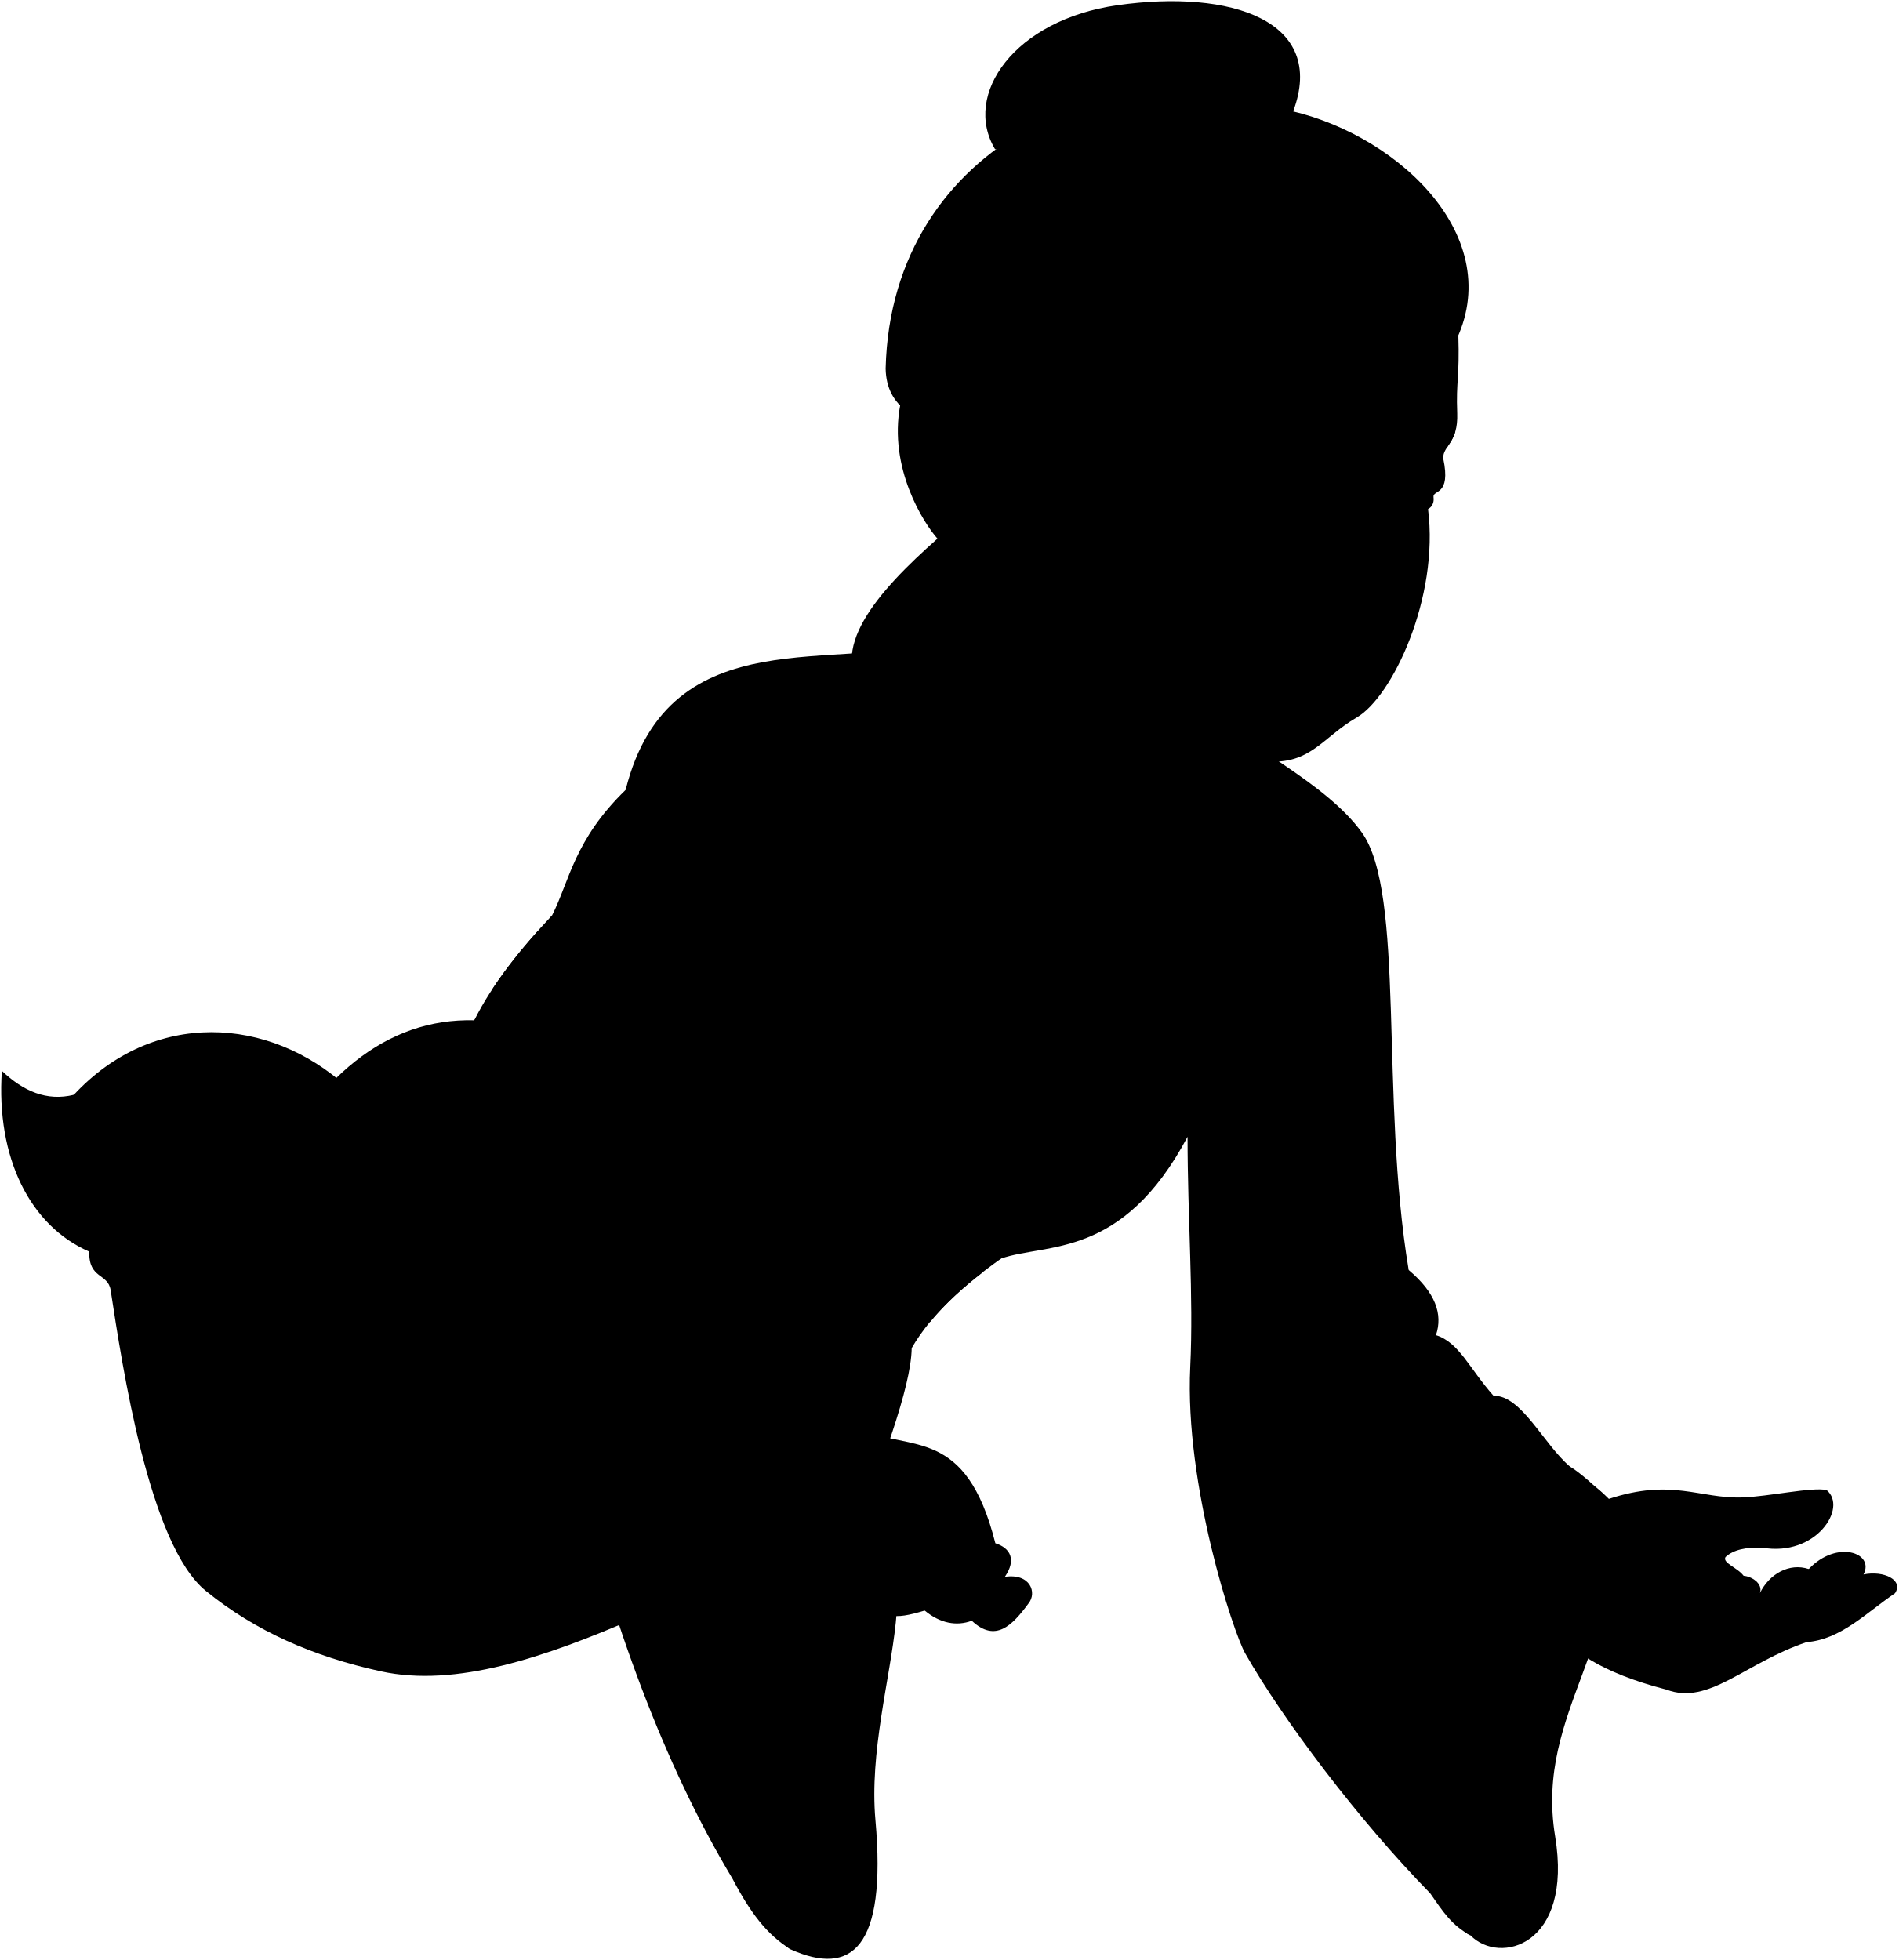
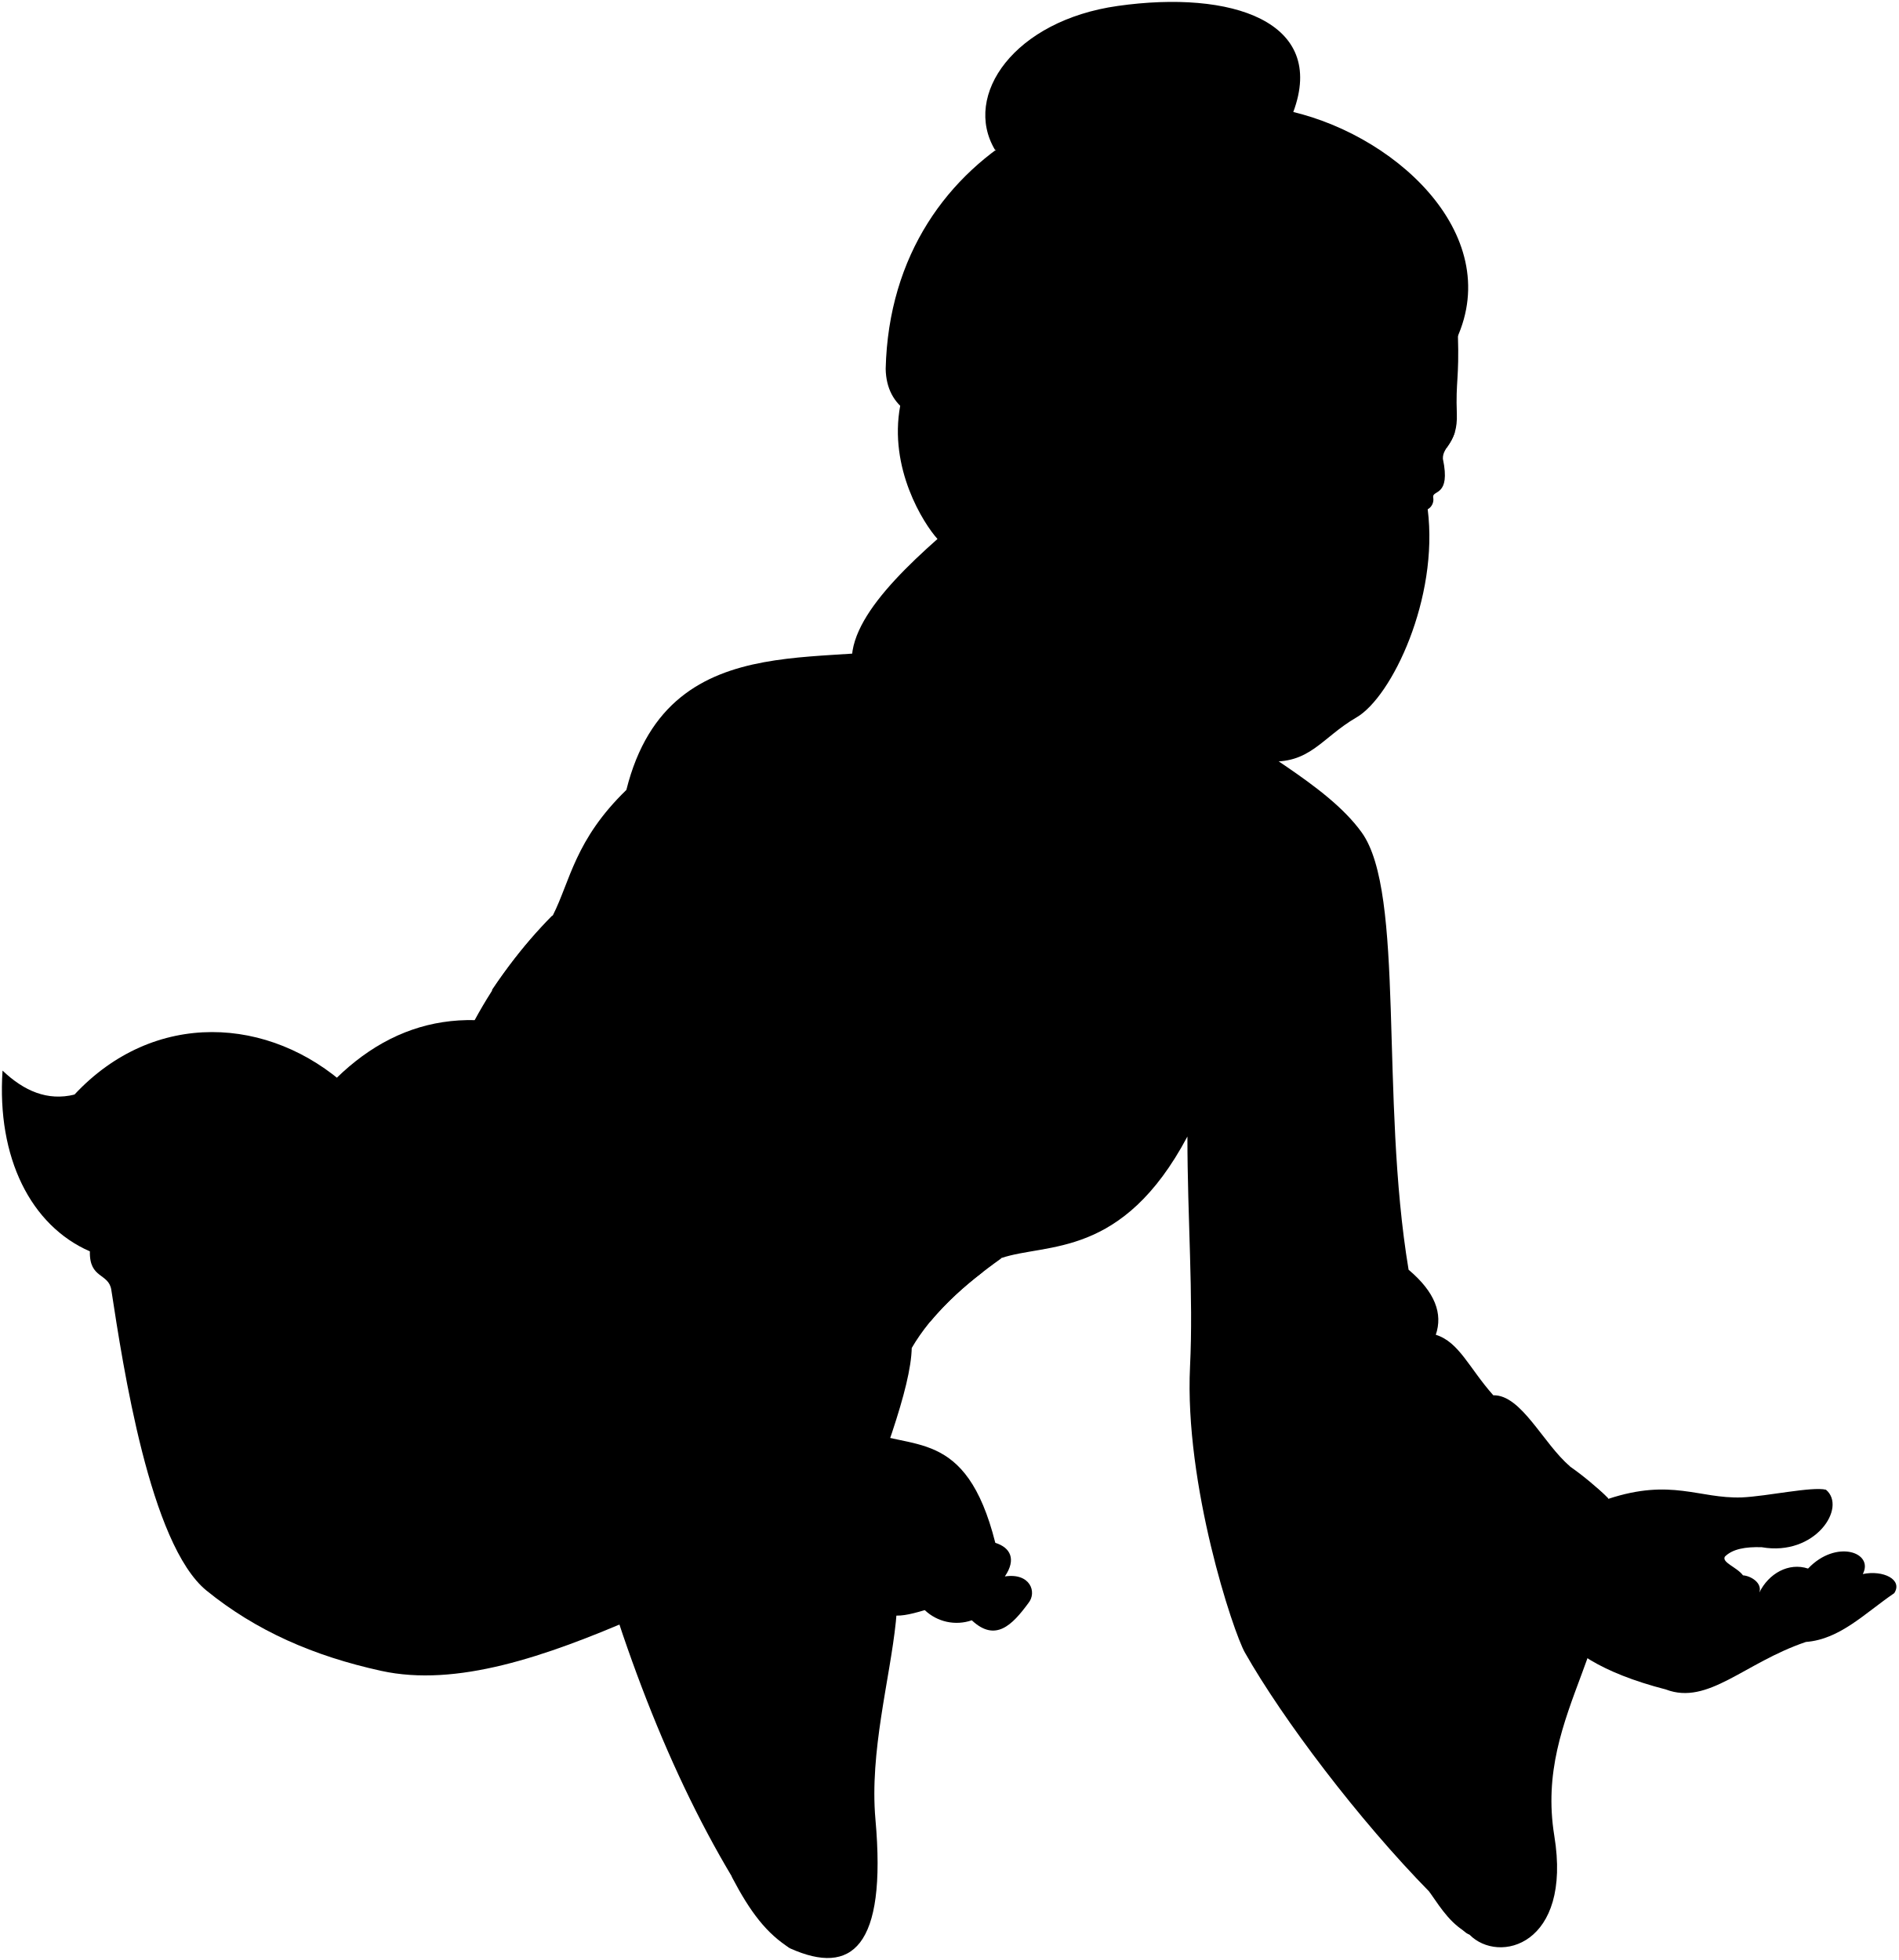
- <svg viewBox="0 0 1597.39 1649.45">
-   <path class="ghostTail" d="M292.13,914.87c-65.61-59.84-162.95-65.61-230,6.49-22.7,5.61-42.51-3-60.57-20.19-4.94,73.27,23.79,130.52,73.55,152.15-.58,23.25,15.81,18,18,32.45,9.87,64.21,32.31,214.28,80.09,253.07,41.77,33.91,90.08,55.13,147.17,67.67,63.1,13.86,137.87-11.59,215.68-45.39C538.08,1185.46,446.52,1038.68,292.13,914.87Z" />
+ <svg viewBox="0 0 246.25 254.27">
+   <path class="ghostTail" d="M45.1,141C35,131.8,20,130.91,9.66,142c-3.49.86-6.54-.46-9.33-3.11C-.43,150.19,4,159,11.66,162.34c-.09,3.59,2.44,2.78,2.78,5,1.52,9.89,5,33,12.34,39,6.43,5.22,13.87,8.49,22.67,10.42,9.72,2.13,21.23-1.79,33.22-7C83,182.7,68.88,160.09,45.1,141Z" />
  <g class="hairDarkGray">
-     <path d="M837.33,125.59C809.75,79.51,853.68,16.67,940.41,4.38c95.69-13.57,176.25,13.24,147.77,89.38Z" />
-     <path d="M880.51,526.23c2.18,117.14-108.3,104.7-151.09,59.39-35.43-37.54,9-87.73,59.45-132.32-11.78-13.2-41.3-59.51-31.35-112.38C1056.9,246,897,343.84,880.51,526.23Z" />
-     <path d="M1225.88,285.16c41.32-89.39-54.52-175.8-147.22-193.45C946.06,39,749.87,117.44,745.26,310.13c1.14,66.69,106.67,54.52,169,11.76Z" />
+     <path d="M129.07,19.44C124.83,12.34,131.59,2.66,145,.77c14.74-2.09,27.15,2,22.76,13.77Z" />
+     <path d="M135.73,81.15c.33,18-16.69,16.13-23.28,9.15-5.45-5.78,1.4-13.51,9.16-20.38-1.81-2-6.36-9.17-4.83-17.31C162.9,38,138.26,53.06,135.73,81.15Z" />
+     <path d="M188.93,44c6.36-13.77-8.4-27.08-22.68-29.8-20.43-8.12-50.65,4-51.36,33.65.18,10.27,16.43,8.4,26,1.81Z" />
  </g>
  <g class="hairOverlapLine">
-     <path d="M1176.23,224c12.67-59.56-45.4-114.92-97.57-132.3" />
-     <path d="M924.27,285.93c17.9.78,34.4-4.23,52.48-10.87" />
-     <path d="M788.87,453.3c23,24.58,54.54,32.26,71.09,23.3" />
+     <path d="M181.28,34.6c1.95-9.17-7-17.7-15-20.38" />
+     <path d="M142.47,44.14a20.47,20.47,0,0,0,8.08-1.68" />
+     <path d="M121.61,69.92c3.55,3.79,8.4,5,11,3.59" />
  </g>
-   <path class="chineseRed" d="M219.09,999.21c25.82,123.22,136.52,184.67,263.21,234.5,33,132.32,75.94,250.33,133.89,347,53-188.15,149.81-378.94,151-446.24,11.35-38.82,39.21-61.24,75.4-75.4,38.18-13.19,101.91.83,156.72-102.41,0,68.83,5.15,134.07,2.26,193.73-4.81,99.42,36.32,223.55,46.17,240.89,31.86,56.08,95.65,140.63,155.62,201.9l117.84-358.88c-22.37-18.91-40.87-60.26-64.43-59.69-20.4-22.94-28.81-44.84-48.44-51,6-17.7-.53-35.92-22.94-54.81-24.21-145.3-2.66-317.27-39.51-368.34-30.11-41.74-95.59-71.38-137.6-108.92L787.36,538.3c-76.1,29.58-224-21.4-260.91,126.45-43.33,42.06-47.16,76.47-61.87,105.56L399.1,858.62C325.18,856.77,265.77,905.72,219.09,999.21Z" />
+   <path class="chineseRed" d="M33.84,154c4,19,21,28.45,40.55,36.12,5.07,20.38,11.7,38.56,20.62,53.45,8.17-29,23.08-58.38,23.26-68.74,1.75-6,6-9.43,11.61-11.62,5.89-2,15.7.13,24.15-15.77,0,10.6.79,20.65.34,29.84-.74,15.32,5.6,34.44,7.12,37.11,4.9,8.64,14.73,21.66,24,31.1l18.15-55.28c-3.45-2.92-6.3-9.29-9.93-9.2-3.14-3.53-4.43-6.91-7.46-7.85.93-2.73-.08-5.53-3.53-8.44-3.73-22.38-.41-48.87-6.09-56.74-4.64-6.43-14.72-11-21.19-16.78l-34-8.2c-11.72,4.56-34.5-3.29-40.19,19.48-6.68,6.48-7.27,11.78-9.53,16.26l-10.09,13.6C50.19,132.07,41,139.61,33.84,154Z" />
  <g class="chineseRedDark">
-     <path d="M1353.73,1261.45c18.92,120-62.63,177.54-45.11,283.9,15.22,92.38-46.83,108.5-71.23,83.35C1183.33,1609,1241.46,1143,1353.73,1261.45Z" />
-     <path d="M697.65,1277.41c107.83,9,28.92,140.72,39,254.12,9.69,108.51-20.34,131.77-71.29,109C611.71,1611,628.42,1228,697.65,1277.41Z" />
+     <path d="M208.62,194.4c2.91,18.49-9.65,27.35-7,43.74,2.34,14.23-7.21,16.71-11,12.84C182.37,248,191.33,176.16,208.62,194.4Z" />
+     <path d="M107.56,196.86c16.61,1.39,4.45,21.68,6,39.15,1.5,16.71-3.13,20.29-11,16.78C94.32,248.24,96.9,189.25,107.56,196.86Z" />
  </g>
  <g class="chineseTrim">
-     <path d="M1353.73,1261.45c-11.82-10.9-24-22.14-32.53-27.19-96.61-13.6-91.57,97.34-96.72,184.52-3.57,60.62-42.48,132.52-21.12,174.36,11,15.82,18.32,27.2,34,35.56-46.65-72,34.73-145.79,25.54-250.39C1255.48,1293.59,1278.19,1242.13,1353.73,1261.45Z" />
-     <path d="M219.09,999.21c-10,14.81-21.25,37-25.84,53.6,58.38,106.24,164.63,179,289.05,180.9a558.07,558.07,0,0,1-13.4-85.19C364.11,1163.11,255.9,1089.59,219.09,999.21Z" />
-     <path d="M697.65,1277.41c-51.36-8.36-22.69,112.27-32.25,173.19-9.51,60.62-38.22,146.92,0,189.92-20.18-12.44-34.12-31-49.21-59.85-11.7-51.24,9.8-77.51,14.57-145.6,4.34-61.75-10.75-158.86,25.09-188.72Z" />
-     <path d="M787.36,538.3c19.16-5,45.19-39.47,66-46.39l154.88,99.61-181,312.53C825,777.6,762.73,589.23,787.36,538.3Z" />
-     <path d="M722.54,1037.06c103.64-106.13,114.63-198,152.84-247.5l132.93-214.23c16.12,96.95-29.51,156.58-85.24,246.72-39.79,64.37-25,132.86-116.06,231.81Z" />
+     <path d="M208.62,194.4a37.88,37.88,0,0,0-5-4.18c-14.88-2.1-14.11,15-14.9,28.42-.55,9.34-6.54,20.41-3.25,26.86,1.69,2.43,2.82,4.19,5.24,5.48-7.19-11.09,5.35-22.46,3.93-38.57C193.49,199.35,197,191.43,208.62,194.4Z" />
+     <path d="M33.84,154a32.4,32.4,0,0,0-4,8.26c9,16.36,25.36,27.57,44.53,27.86A86.26,86.26,0,0,1,72.32,177C56.18,179.26,39.51,167.93,33.84,154Z" />
+     <path d="M107.56,196.86c-7.91-1.29-3.5,17.3-5,26.68s-5.89,22.63,0,29.25c-3.11-1.91-5.25-4.77-7.58-9.21-1.8-7.9,1.51-11.94,2.25-22.43.66-9.51-1.66-24.47,3.86-29.07Z" />
+     <path d="M121.38,83c3-.77,7-6.08,10.17-7.14l23.86,15.34-27.89,48.14C127.17,119.87,117.58,90.86,121.38,83Z" />
+     <path d="M111.39,159.84c16-16.35,17.66-30.5,23.55-38.12l20.47-33c2.49,14.93-4.54,24.12-13.13,38-6.13,9.92-3.84,20.47-17.88,35.71Z" />
  </g>
  <g class="chineseSilver">
-     <path d="M464.58,770.31c-26.68,28.46-50.13,57.56-65.48,88.31-2.5,53.12,25.11,106.11,68.42,151.33,4.7-56.9,11.74-111.37,20.73-163.84C476.29,821.53,468,796,464.58,770.31Z" />
-     <path d="M722.54,1037.06c-27.15-3.5-57.06-15.1-86.62-32.66,5.6,23.72,25.44,46.45,5.37,79.89,17.81,14.28,20.74,26.25,31.36,43.26,32.93,7.87,65.23,10.59,94.54,6.88,17.08-29.27,44.32-53.32,75.4-75.4C800.92,1056.05,784.05,1045,722.54,1037.06Z" />
+     <path d="M71.66,118.75a59.76,59.76,0,0,0-10.09,13.6c-.38,8.19,3.87,16.35,10.54,23.31.72-8.76,1.81-17.15,3.19-25.23A38.38,38.38,0,0,1,71.66,118.75Z" />
+     <path d="M111.39,159.84a36.07,36.07,0,0,1-13.34-5c.86,3.65,3.92,7.15.83,12.31,2.74,2.2,3.19,4,4.83,6.66a41.23,41.23,0,0,0,14.56,1.06c2.63-4.51,6.83-8.21,11.61-11.62C123.47,162.77,120.87,161.06,111.39,159.84Z" />
  </g>
  <g class="chineseBlack">
-     <path d="M452.78,783.22C438.27,799.46,425.05,816,414,832.91c.43,53.1,22.08,102.69,56.45,145q5.34-53.64,13.35-104.5A352.18,352.18,0,0,1,452.78,783.22Z" />
-     <path d="M642,1022.41c7,17.9,14.26,36.9-.73,61.88a142.83,142.83,0,0,1,14.56,15c42.88,13,86.68,17.94,127,13,12.41-15.07,27.52-28.76,44.2-41.64C760.42,1064,697.2,1048.61,642,1022.41Z" />
+     <path d="M69.84,120.74a65.9,65.9,0,0,0-6,7.65c.07,8.18,3.4,15.82,8.7,22.34q.82-8.26,2.06-16.1A53.88,53.88,0,0,1,69.84,120.74Z" />
+     <path d="M99,157.58c1.08,2.76,2.2,5.69-.11,9.54a22.61,22.61,0,0,1,2.24,2.3,47.93,47.93,0,0,0,19.56,2,41.77,41.77,0,0,1,6.81-6.41A86.23,86.23,0,0,1,99,157.58Z" />
  </g>
  <g class="clothesOverlapLine">
-     <path d="M526.45,664.75c-17.78,60.38-31,120.82-38.2,181.36" />
-     <path d="M467.52,1010c-5.71,52.41-5.59,98.94,1.38,138.57" />
-     <path d="M661,772.75c-12.68,95.23-27.53,199.52-25,231.65" />
-     <path d="M672.65,1127.55c22.09,25.88,29.42,52.24,48.07,71.35" />
-     <path d="M999.31,956.62c11.8-27.21,22-61.28,29.33-107.21" />
-     <path d="M195.35,1056.58c-21.66,55.64-16.59,101.39,13.14,143.83" />
+     <path d="M81.19,102.49a170,170,0,0,0-5.89,27.94" />
+     <path d="M72.11,155.66A77.17,77.17,0,0,0,72.32,177" />
+     <path d="M101.91,119.13c-2,14.67-4.24,30.73-3.86,35.68" />
+     <path d="M103.71,173.78c3.4,4,4.53,8.05,7.4,11" />
+     <path d="M154,147.45a68.39,68.39,0,0,0,4.51-16.51" />
+     <path d="M30.19,162.85c-3.34,8.57-2.56,15.62,2,22.15" />
  </g>
  <g class="clothesFoldLine">
-     <path d="M708.07,668.9c-21-37.6,2.86,89.31-47.11,103.85,8.75-36.84,13.54-66.94,3.48-88" />
-     <path d="M1085.39,740.19c-13.78,56.61-30.34,102.25-56.75,109.22,5.84-26.49-5.47-65.44,10.36-68.47,4.45-.85,10.56,8,4.28,36.32" />
-     <path d="M1057.1,842.39c-5,74.14-28.53,110.4-24.5,146.39" />
-     <path d="M1064.64,952.34c.93,49.75-20.73,61.57-4.4,126.28" />
-     <path d="M1185.39,1068.78c-7.76-4.9-14.47-8.36-19.6-9.64" />
-     <path d="M1208.33,1123.59c-11.76-1.87-25.35.72-41.29,9.05" />
-     <path d="M1256.77,1174.57c-25.65-5.49-63.07,7.11-74,31.58-29.53,66-57.92,65.89-51.52,8.79" />
-     <path d="M1071.55,1150.24c11.31-67.23,106.17-74.14,122-26.7" />
-     <path d="M744.48,1136c-6.16,11.16-15.6,20.31-28.75,27.19" />
-     <path d="M657.56,1134.12c-43,.77-74.21,20.72-90.92,105.63-4.22,21.43-27.41,6.68-21.39-26.74" />
-     <path d="M641.29,1084.29c-22.75-48.41-84-58.48-128.13-17" />
-     <path d="M648.2,1099.35c-15.56-17.88-43.45-10-62.17-10.69" />
-     <path d="M521.85,952.27c-7.36,78.89-50,102.54-38.78,139.73" />
-     <path d="M511.82,879.4c4.07,35.65-18.05,62.17-17.38,93.6" />
-     <path d="M403.76,903c-35.68,22.52-83.85,29.08-48.69,1" />
-     <path d="M440.53,977.89c-18.27,6.29-32,15.25-41.59,26.61" />
-     <path d="M460.11,1002c-26.51,33.88-59.94,41.23-37.88,8" />
-     <path d="M1188.1,1323c-4.45,23.08-12.82,44.21-32.91,59.55" />
-     <path d="M1190.45,1392c-29.78,40-82.27,29-110.48-14.89" />
-     <path d="M62.12,921.36c-5.33,6.87-17.64,16-27.8,16.77" />
-     <path d="M75.1,1053.32c-.44-15.46,9.63-32.06,21.24-48.82" />
-     <path d="M178.06,1238c-16.75-27.41-16.75-69.54,8.31-90.38-17.28-3.52-35.72,5.11-42.31,20.84" />
+     <path d="M109.16,103.13c-3.23-5.79.45,13.76-7.25,16,1.35-5.68,2.08-10.31.53-13.56" />
+     <path d="M167.28,114.11c-2.12,8.72-4.67,15.75-8.74,16.83.9-4.08-.84-10.08,1.6-10.55.68-.13,1.63,1.24.66,5.59" />
+     <path d="M162.93,129.86c-.78,11.41-4.4,17-3.78,22.54" />
+     <path d="M164.09,146.79c.14,7.66-3.2,9.48-.68,19.45" />
+     <path d="M182.69,164.73a11.62,11.62,0,0,0-3-1.49" />
+     <path d="M186.22,173.17a10.27,10.27,0,0,0-6.36,1.39" />
+     <path d="M193.68,181c-4-.84-9.71,1.1-11.4,4.87-4.55,10.16-8.92,10.15-7.93,1.35" />
+     <path d="M165.15,177.27c1.74-10.35,16.36-11.42,18.79-4.11" />
+     <path d="M114.77,175.09a10.4,10.4,0,0,1-4.43,4.18" />
+     <path d="M101.38,174.79c-6.62.12-11.43,3.19-14,16.27-.65,3.3-4.22,1-3.3-4.12" />
+     <path d="M98.88,167.12c-3.51-7.46-12.94-9-19.74-2.63" />
+     <path d="M99.94,169.44c-2.4-2.76-6.69-1.55-9.57-1.65" />
+     <path d="M80.48,146.78c-1.13,12.15-7.7,15.8-6,21.52" />
+     <path d="M78.93,135.55c.63,5.5-2.78,9.58-2.67,14.42" />
+     <path d="M62.29,139.19c-5.5,3.47-12.92,4.48-7.5.16" />
+     <path d="M68,150.73a14.19,14.19,0,0,0-6.4,4.09" />
+     <path d="M71,154.43c-4.08,5.22-9.23,6.36-5.83,1.23" />
+     <path d="M183.11,203.89c-.69,3.55-2,6.81-5.07,9.17" />
+     <path d="M183.47,214.51c-4.59,6.16-12.67,4.47-17-2.29" />
+     <path d="M9.66,142a7.2,7.2,0,0,1-4.28,2.58" />
+     <path d="M11.66,162.34c-.06-2.38,1.49-4.93,3.28-7.52" />
+     <path d="M27.52,190.79c-2.58-4.22-2.58-10.71,1.28-13.92a5.81,5.81,0,0,0-6.51,3.21" />
  </g>
  <g class="clothesCreaseLine">
-     <path d="M265,1257.24A626.17,626.17,0,0,0,355.07,1311" />
-     <path d="M335.87,1278.16c33.29,19.56,67.56,37.12,103.29,51.64" />
+     <path d="M40.92,193.76A96.58,96.58,0,0,0,54.79,202" />
+     <path d="M51.83,197a122.33,122.33,0,0,0,15.91,8" />
  </g>
  <g class="eye">
-     <circle class="sclera" cx="1115.85" cy="389.41" r="92.07" />
+     <circle class="sclera" cx="171.98" cy="60.08" r="14.18" />
    <g class="irisDarkBrown">
-       <ellipse cx="1080.33" cy="388.71" rx="22.05" ry="17.08" transform="translate(434.31 1337.85) rotate(-75.55)" />
-       <ellipse cx="1188.46" cy="416.58" rx="22.05" ry="15.17" transform="translate(488.47 1463.48) rotate(-75.55)" />
+       <ellipse cx="166.51" cy="59.97" rx="3.4" ry="2.63" transform="translate(66.88 206.24) rotate(-75.55)" />
+       <ellipse cx="183.16" cy="64.26" rx="3.4" ry="2.34" transform="translate(75.22 225.59) rotate(-75.55)" />
    </g>
    <g class="pupil">
-       <ellipse cx="1083.45" cy="389.52" rx="8.58" ry="6.64" transform="translate(435.87 1341.49) rotate(-75.55)" />
-       <ellipse cx="1191.71" cy="417.42" rx="8.58" ry="5.9" transform="translate(490.1 1467.26) rotate(-75.55)" />
+       <ellipse cx="166.99" cy="60.1" rx="1.32" ry="1.02" transform="translate(67.12 206.8) rotate(-75.55)" />
+       <ellipse cx="183.66" cy="64.39" rx="1.32" ry="0.91" transform="translate(75.47 226.18) rotate(-75.55)" />
    </g>
  </g>
  <g class="skinEastAsian">
-     <path d="M863.58,410.57c4.85,38.76-1.79,64.35-10.18,81.34-50.25,50.43,21.91,206.29,22,297.65,43.63-63.06,130.44-84.1,132.9-198" />
-     <path d="M856.38,454.43c-24.65,15.63-38.89-9.34-48.26-28.54-9-18.35-25.51-34.3-18.56-70.11,21.76,3.46,47.15-.23,72.91-8.59C867.12,373.72,854.11,423.47,856.38,454.43Z" />
+     <path d="M133.12,63.34c.74,6-.28,9.91-1.57,12.53-7.74,7.77,3.37,31.77,3.39,45.85,6.72-9.72,20.09-13,20.47-30.51" />
+     <path d="M132,70.09c-3.8,2.41-6-1.43-7.43-4.39s-3.93-5.28-2.86-10.8A25,25,0,0,0,133,53.58C133.66,57.66,131.66,65.33,132,70.09Z" />
  </g>
  <g class="skinGhostLight">
-     <path d="M671.05,1280.44c-.78,14.93-42.3,37-57.83,23-13.92-22.49,14.46-46,29.45-60,10.71-9.1,16.93-70.5,81.92-40.69,41.6,19.07,88.2-2.55,113,96,12.65,4,17.9,13.76,8,28.25,21.42-3.21,27.31,13.39,19.82,22.49-13.56,18.41-27.74,33.19-47.66,14.46-12.85,4.82-26.77,2.14-39.62-8.57-26.77,8-34.26,7-53.54-13.38C695.14,1339.34,675.87,1314.17,671.05,1280.44Z" />
-     <path d="M1568.1,1325c9.65-18.23-22.45-29.54-46.06-4.56-16.39-5.43-33.2,4.11-41.07,20.19,2.73-8.21-7.31-14.09-13.76-14.5-5-6.88-18.07-10.82-15.22-15.78,6.63-6.23,17.44-8.4,31-7.89,45.09,7.89,72-33.59,54.11-48.47-11.84-2.82-49.26,5.52-71,6.2-36.07,1.12-59.18-16.35-112.35,1.25-57-14.57-83.87,11.1-90.48,60.91,45,24.64,25.85,70.29,139.14,99.6,35.51,13.52,65.95-22.55,117.8-40,28.74-2.25,49.6-24.24,74.4-41.14C1602,1329.76,1585.36,1321.48,1568.1,1325Z" />
-     <path d="M874.31,343c-.37,16.12-1.18,51,24.92,59.34,1.44-22.65,6.44-59.91,15-80.48,18.46-9.85,45.67-27.4,62.52-46.83C1028.08,262.75,1123.19,175,1176.23,224c46.56-.44,48.3,39.75,50.94,57.49,1.16,37.51-2,38.2-.93,66.42.92,25-12.17,27-11.78,37.86,6.86,32.11-9.12,26-8.17,32.68,1,7.38-4.61,10-4.61,10,9.45,74.65-30.11,158-60,175.34-29.11,16.91-38.85,39.78-76.09,36.95s-52.92-18.18-76.78-31.45C930.7,577,862.39,531.71,856.38,454.43c-2.27-31,10.74-80.71,6.09-107.24Q868.38,345.27,874.31,343Zm228.12,44.55c-7.1-11-8.62-18.93-26-21.08-21.53-2.67-31.14,2.8-42,7,17.94,2,18.06,8.07,38,13.27,7.94,2.07,19.06.67,25.23,3.17C1099.68,390.75,1105.15,391.79,1102.43,387.58Zm58.48,16.34c11.83,1.7,25.55,12.13,37.77,12.44,2.14-3.16,3-7.22,3.52-10.67-2.83-2.26-9.68-10.1-16.32-12.38-13.77-4.73-17.82,2.53-26.85,7C1156.55,401.59,1157.32,403.41,1160.91,403.92Z" />
+     <path d="M103.46,197.33c-.12,2.3-6.51,5.69-8.91,3.55-2.14-3.47,2.23-7.1,4.54-9.24,1.65-1.4,2.61-10.86,12.62-6.27,6.41,2.94,13.58-.39,17.4,14.78,1.95.61,2.76,2.12,1.24,4.36,3.3-.5,4.2,2.06,3.05,3.46-2.09,2.84-4.27,5.11-7.34,2.23a6,6,0,0,1-6.1-1.32c-4.13,1.23-5.28,1.07-8.25-2.07C107.17,206.4,104.2,202.53,103.46,197.33Z" />
+     <path d="M241.64,204.2c1.49-2.81-3.46-4.56-7.1-.71-2.52-.83-5.11.64-6.32,3.11.42-1.26-1.13-2.17-2.12-2.23-.78-1.06-2.79-1.67-2.35-2.43,1-1,2.69-1.29,4.78-1.22,6.95,1.22,11.09-5.17,8.33-7.46-1.82-.44-7.58.85-10.93,1-5.56.18-9.12-2.52-17.31.19-8.77-2.24-12.92,1.71-13.94,9.39,6.94,3.79,4,10.82,21.43,15.34,5.47,2.08,10.16-3.47,18.15-6.17,4.43-.34,7.64-3.73,11.46-6.33C246.86,204.93,244.3,203.65,241.64,204.2Z" />
+     <path d="M134.77,52.94c-.06,2.48-.18,7.85,3.84,9.14.22-3.49,1-9.23,2.31-12.4a36.38,36.38,0,0,0,9.63-7.22c7.91-1.89,22.56-15.42,30.73-7.86,7.17-.07,7.44,6.12,7.84,8.86.18,5.78-.3,5.88-.14,10.23.14,3.84-1.87,4.15-1.81,5.83,1.05,4.95-1.41,4-1.26,5a1.44,1.44,0,0,1-.71,1.55c1.45,11.5-4.64,24.33-9.24,27s-6,6.13-11.72,5.69S156.09,96,152.41,94c-8.95-5-19.47-12-20.4-23.86-.35-4.76,1.65-12.43.94-16.51C133.55,53.38,134.16,53.16,134.77,52.94Zm35.14,6.86c-1.09-1.69-1.33-2.92-4-3.25a10.85,10.85,0,0,0-6.47,1.08c2.76.31,2.78,1.24,5.85,2,1.22.32,2.93.1,3.88.49C169.49,60.28,170.33,60.45,169.91,59.8Zm9,2.51c1.82.27,3.93,1.87,5.82,1.92a4,4,0,0,0,.54-1.64,9.3,9.3,0,0,0-2.52-1.91c-2.12-.73-2.74.39-4.13,1.08C178.25,62,178.36,62.24,178.92,62.31Z" />
  </g>
  <g class="skinOverlapLine">
-     <path d="M724.59,1342c23.56,1.07,24.63-9.64,45.51-22.49,16.06-15.53-18.17-43.72-46.85-17.49,1.69-4.67-6.64-10.84-13.64-9.44" />
-     <path d="M778.13,1355.4c26.77-14.45,25.17-21.41,38-32.66,11.24-16.06-13.39-40.16-43.49-18.41" />
-     <path d="M837.56,1298.77c-7.64-2.29-15.68-.23-22.92,4.6" />
-     <path d="M684,1265c-6.23,5.4-9.55,10.59-12.92,15.42" />
-     <path d="M845.59,1327c-12.51,10.34-13.21,25.38-27.84,37" />
-     <path d="M1568.1,1325c-15,16.16-18.84,37.16-47.91,56.93" />
-     <path d="M1522,1320.45c8.82,3.16,19.11,10.23,12,20.25-5.72,3.34-14.67,15.75-33.88,30.54-29.11,22.43-48.2,21.47-75.87,27.68" />
-     <path d="M1481,1340.64c-10,9.65-14.78,17.18-29.82,26.93-22.75,14.75-36.53,12.21-51.83,21.07" />
-     <path d="M1467.21,1326.14q-22.2-3.69-35.82,14.08c-43.42,23.38-50.18,0-75.87,0" />
+     <path d="M111.71,206.81c3.63.17,3.79-1.48,7-3.46,2.47-2.39-2.8-6.73-7.22-2.69.26-.72-1-1.67-2.1-1.46" />
+     <path d="M120,208.88c4.12-2.23,3.87-3.3,5.85-5,1.73-2.48-2.06-6.19-6.7-2.84" />
+     <path d="M129.11,200.15a4.2,4.2,0,0,0-3.53.71" />
+     <path d="M105.45,195a11.7,11.7,0,0,0-2,2.38" />
+     <path d="M130.35,204.51c-1.93,1.59-2,3.9-4.29,5.69" />
+     <path d="M241.64,204.2c-2.31,2.49-2.9,5.72-7.38,8.76" />
+     <path d="M234.54,203.49c1.36.49,3,1.58,1.85,3.12-.89.52-2.26,2.43-5.22,4.71-4.49,3.45-7.43,3.3-11.69,4.26" />
+     <path d="M228.22,206.6c-1.54,1.49-2.28,2.65-4.59,4.15-3.51,2.27-5.63,1.88-8,3.25" />
+     <path d="M226.1,204.37a5.38,5.38,0,0,0-5.52,2.17c-6.69,3.6-7.73,0-11.69,0" />
  </g>
  <g class="skinFoldLine">
-     <path d="M661.36,1258.53a19.16,19.16,0,0,1,9.69,21.91" />
-     <path d="M802.48,357c-4,12-3.12,28.63,7.94,48.19" />
-     <path d="M844.52,360.55a44,44,0,0,0-1.32-8" />
-     <path d="M844.36,379.94c-15.44,11.81,16,33.12.46,37.68-8.11,2.38-3.85-15.06-19.26-24.1-14.14-8.3-9.87-39.83,4.38-32.14" />
+     <path d="M102,194a2.94,2.94,0,0,1,1.49,3.37" />
+     <path d="M123.71,55.09c-.62,1.84-.48,4.41,1.22,7.42" />
+     <path d="M130.18,55.63a6.32,6.32,0,0,0-.2-1.23" />
+     <path d="M130.16,58.62c-2.38,1.82,2.47,5.1.07,5.8-1.25.37-.59-2.31-3-3.71-2.18-1.28-1.52-6.13.68-5" />
  </g>
  <g class="skinCreaseLine">
-     <path d="M749.14,1228c5.56,17.59-17.12,44-31.94,44.91" />
-     <path d="M814,1286.37c-64.82-20.83-75.46-2.31-100,1.86" />
-     <path d="M1339,1266c-29.19,13-21.41,27.89-46.06,42.81" />
-     <path d="M1412.92,1329.61c-22.31,8.62-54.5,2.6-86.93-16.86" />
+     <path d="M115.49,189.26c.86,2.71-2.64,6.77-4.92,6.92" />
+     <path d="M125.48,198.24c-10-3.21-11.63-.35-15.41.29" />
+     <path d="M206.34,195.11c-4.49,2-3.29,4.3-7.09,6.6" />
+     <path d="M217.74,204.9c-3.44,1.33-8.4.4-13.39-2.59" />
  </g>
-   <path class="lipFemaleMedium__noStroke" d="M1035.17,533.23c-3.59,6.15,12.35,9.8,21.86,19.41,21,21.25,76.23,35.74,78.65-12.06Z" />
-   <path class="lipFemaleMedium" d="M1035.17,533.23c9.44-18.82,58.82-27.58,69.66-11.94,9,13,15.84,2.2,23.27,5.65,9,4.16,18.64,13.41,13.66,22.07-.28-4.78-2.77-7-6.08-8.43Z" />
-   <path class="lipEdgeLine" d="M1057,552.64c15.1,15.28,47.87,27.05,66,14.73" />
-   <path class="mouthInner" d="M1135.68,540.58c-6.88-4.47-25.5,1.66-41-8.61-21.58-14.27-47.94-14.49-59.46,1.26-3,4.09,5,7.27,23,5.6C1123.52,532.71,1120.69,573.65,1135.68,540.58Z" />
+   <path class="lipFemaleMedium__noStroke" d="M159.55,82.23c-.55,1,1.9,1.51,3.37,3,3.23,3.28,11.74,5.51,12.11-1.85Z" />
+   <path class="lipFemaleMedium" d="M159.55,82.23c1.45-2.9,9.06-4.25,10.73-1.84,1.39,2,2.44.34,3.58.87,1.39.64,2.88,2.07,2.11,3.4a1.36,1.36,0,0,0-.94-1.29Z" />
+   <path class="lipEdgeLine" d="M162.92,85.22c2.32,2.36,7.37,4.17,10.17,2.27" />
+   <path class="mouthInner" d="M175,83.37c-1.06-.69-3.93.25-6.32-1.33-3.33-2.2-7.39-2.23-9.16.19-.46.63.77,1.12,3.54.86C173.16,82.15,172.72,88.46,175,83.37Z" />
  <g class="teeth">
-     <path d="M1035.17,533.23a26.44,26.44,0,0,1,5.37-5.45,57.1,57.1,0,0,0,14.38,11.3C1039.24,540.11,1032.36,537.06,1035.17,533.23Z" />
-     <path d="M1045.13,524.94c13.33-6.62,32.84-4,49.5,7,11.42,7.54,24.48,6.24,33.35,6.79a20.6,20.6,0,0,1-13.41,10.34c-8.61-4.86-22.31-11.77-48.17-10.82A156.7,156.7,0,0,1,1045.13,524.94Z" />
+     <path d="M159.55,82.23a4.4,4.4,0,0,1,.83-.84,8.69,8.69,0,0,0,2.21,1.74C160.18,83.29,159.12,82.82,159.55,82.23Z" />
+     <path d="M161.08,81c2.06-1,5.06-.62,7.63,1.08,1.76,1.16,3.77,1,5.14,1a3.22,3.22,0,0,1-2.07,1.6A12.78,12.78,0,0,0,164.36,83,26,26,0,0,1,161.08,81Z" />
  </g>
  <g class="smileLine">
-     <path d="M1173.27,340.19c-2,9.52-2.32,18.42.41,26.19" />
-     <path d="M1149,330c-1.49,13.39-5.78,23.88-14.75,29.49" />
+     <path d="M180.82,52.5a7.5,7.5,0,0,0,.06,4" />
+     <path d="M177.08,50.93c-.23,2.07-.89,3.68-2.28,4.55" />
  </g>
  <g class="cheekLine">
-     <path d="M1148.13,500.7c3.68,8.54,5.36,18.7,5.54,27.48" />
-     <path d="M1081.51,458.82c-10.75,3.6-52,33.5-69.76,69.06" />
+     <path d="M177,77.22a11.7,11.7,0,0,1,.85,4.24" />
+     <path d="M166.69,70.77c-1.66.56-8,5.16-10.75,10.64" />
  </g>
  <g class="noseLine">
-     <path d="M1150,446.7c1,20.4,22.32,55.68-17,57.55" />
-     <path d="M1081.51,458.82c-7.64,1-17.66,19.11-5.22,31.34" />
-     <path d="M1091.28,489.57c6.78-11,12,3.51,25.91,11.17" />
+     <path d="M177.24,68.9c.16,3.15,3.44,8.58-2.61,8.87" />
+     <path d="M166.69,70.77c-1.18.15-2.72,2.94-.81,4.83" />
+     <path d="M168.19,75.51c1.05-1.7,1.86.54,4,1.72" />
  </g>
  <g class="eyeFoldLine">
-     <path d="M1193.87,431.68c-10.31,3.91-27.5-4.5-32.64-12.55" />
-     <path d="M1093.38,406.85c-10.29,3.33-37.7-1.05-49-13.81" />
+     <path d="M184,66.59c-1.59.6-4.24-.69-5-1.93" />
+     <path d="M168.52,62.77c-1.59.51-5.81-.17-7.55-2.13" />
  </g>
  <g class="eyeCornerLine">
-     <path d="M1017.19,376.06c6.9,1.15,11.82-1.82,17.26-2.58" />
-     <path d="M1202.2,405.69a17,17,0,0,0,5.33,3.59" />
+     <path d="M156.78,58a7.6,7.6,0,0,0,2.66-.39" />
+     <path d="M185.28,62.59a2.75,2.75,0,0,0,.82.55" />
  </g>
  <g class="eyebrowDarkGray">
-     <path d="M1126.66,333.12c4.18,8.53-14.34,17.74-53.37,5-29.58-9.64-54,9.54-58.28,2.59C1069.26,295.33,1091.14,336.58,1126.66,333.12Z" />
-     <path d="M1224.55,363.46c-1.8,5.93-4.64,9.61-6.85,13-10.49-6.57-34.81-17.84-26-28.68C1204.38,357.64,1212.34,356.2,1224.55,363.46Z" />
+     <path d="M173.64,51.41c.65,1.31-2.21,2.73-8.22.77-4.56-1.48-8.32,1.47-9,.4C164.8,45.59,168.17,51.94,173.64,51.41Z" />
+     <path d="M188.72,56.08a7.08,7.08,0,0,1-1.05,2c-1.62-1-5.37-2.75-4-4.42C185.61,55.19,186.84,55,188.72,56.08Z" />
  </g>
</svg>
